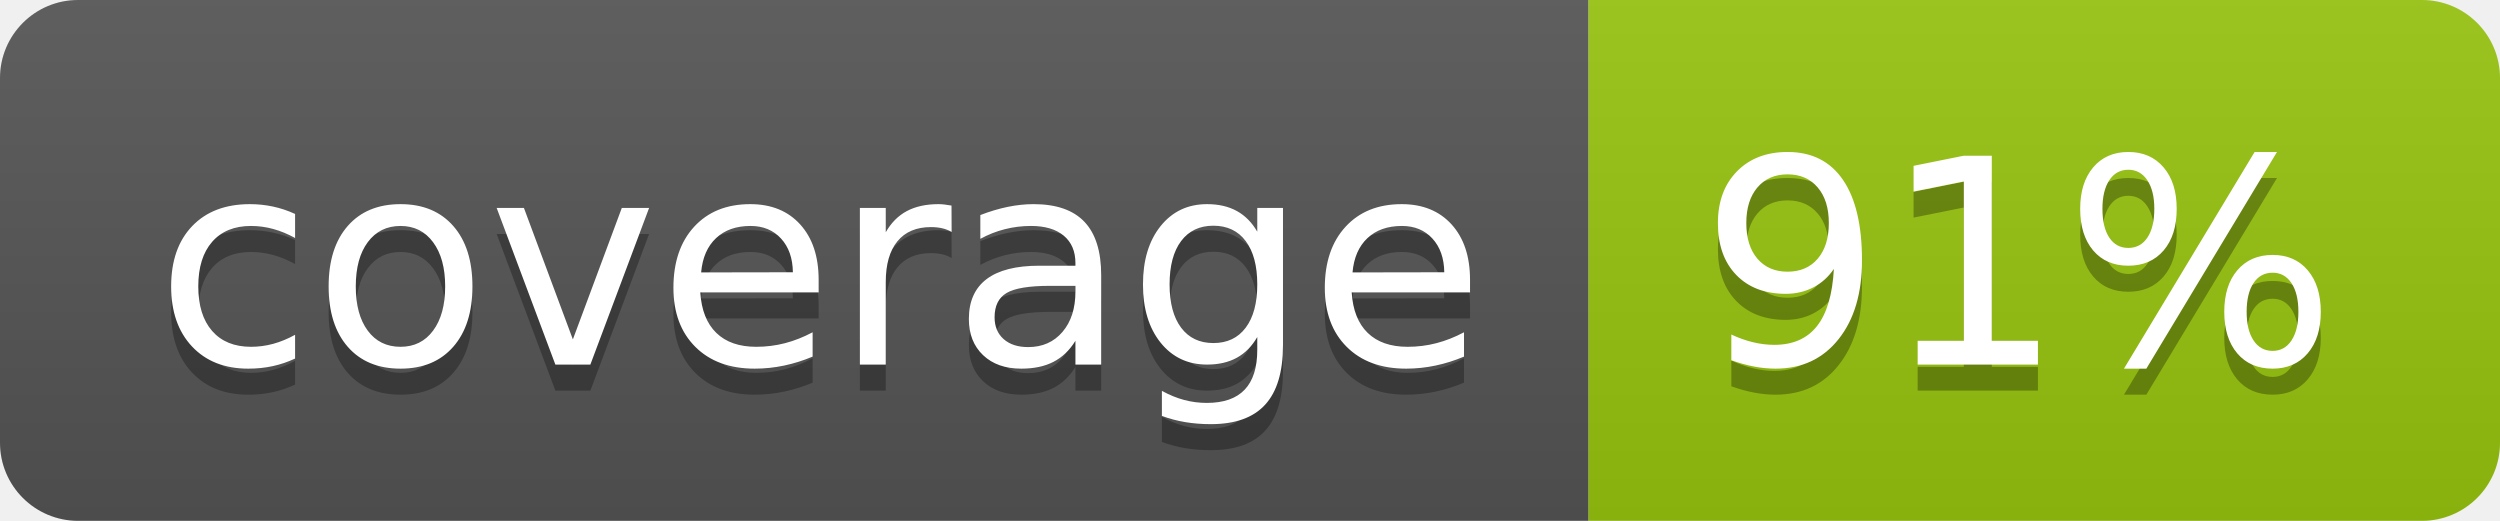
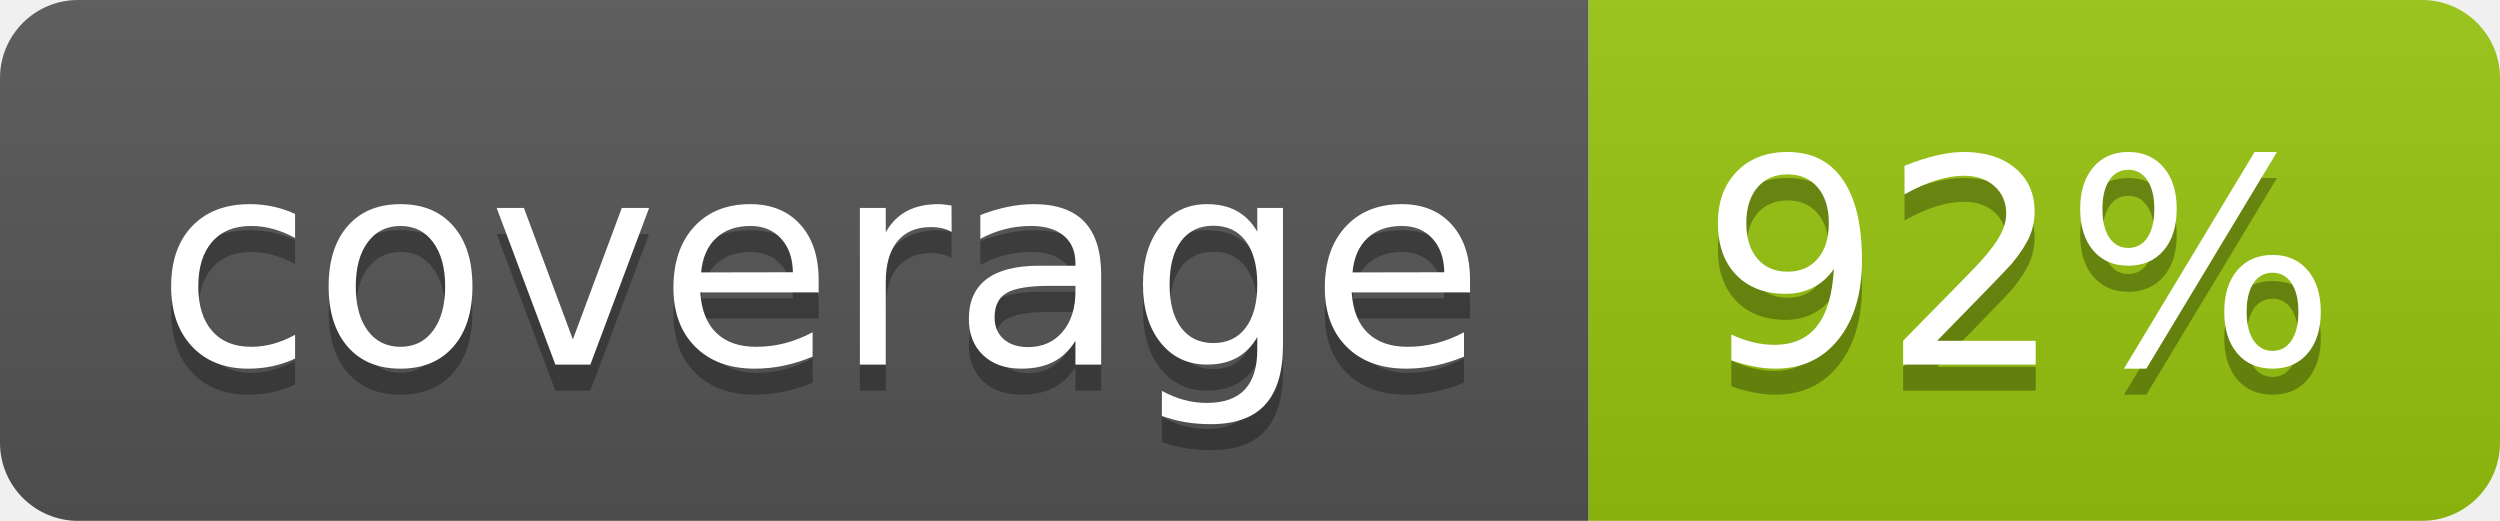
<svg xmlns="http://www.w3.org/2000/svg" width="96" height="20">
  <linearGradient id="b" x2="0" y2="100%">
    <stop offset="0" stop-color="#bbb" stop-opacity=".1" />
    <stop offset="1" stop-opacity=".1" />
  </linearGradient>
  <clipPath id="a">
    <rect width="96" height="20" rx="3" fill="#fff" />
  </clipPath>
  <g clip-path="url(#a)">
    <path fill="#555" d="M0 0h61v20H0z" />
    <path fill="#97C50F" d="M61 0h35v20H61z" />
    <path fill="url(#b)" d="M0 0h96v20H0z" />
  </g>
  <g fill="#fff" text-anchor="middle" font-family="DejaVu Sans,Verdana,Geneva,sans-serif" font-size="110">
    <text x="315" y="150" fill="#010101" fill-opacity=".3" transform="scale(.1)" textLength="510">coverage</text>
    <text x="315" y="140" transform="scale(.1)" textLength="510">coverage</text>
-     <text x="775" y="150" fill="#010101" fill-opacity=".3" transform="scale(.1)" textLength="250">91%</text>
-     <text x="775" y="140" transform="scale(.1)" textLength="250">91%</text>
+     <text x="775" y="150" fill="#010101" fill-opacity=".3" transform="scale(.1)" textLength="250">92%</text>
+     <text x="775" y="140" transform="scale(.1)" textLength="250">92%</text>
  </g>
</svg>
